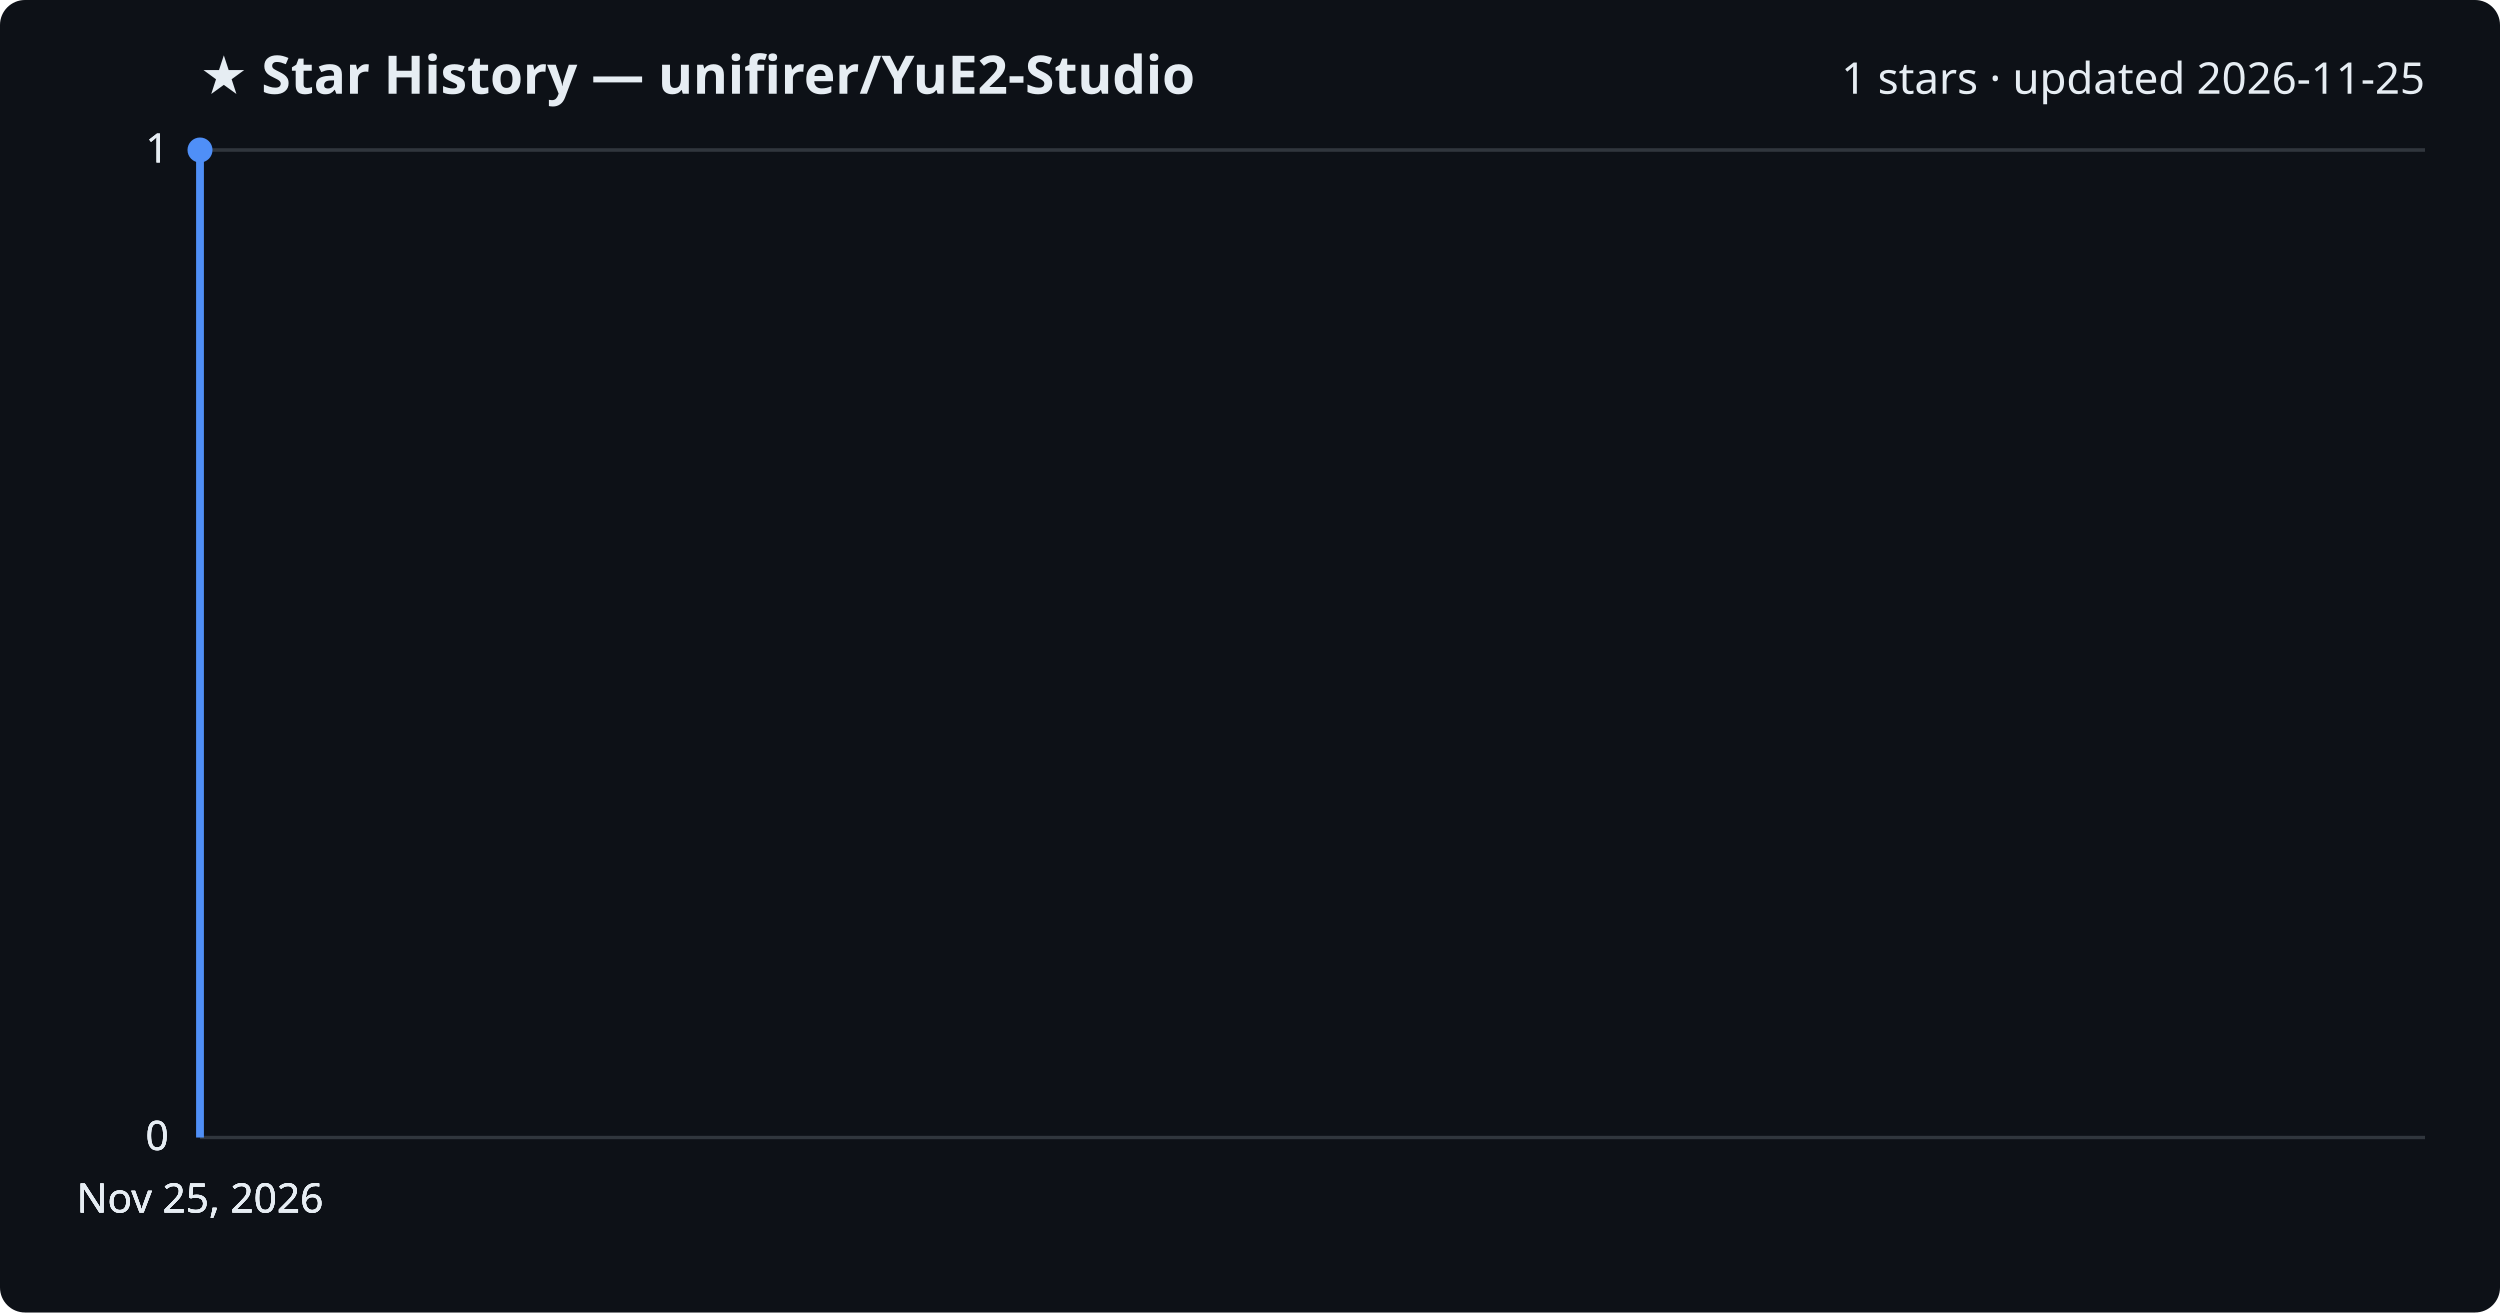
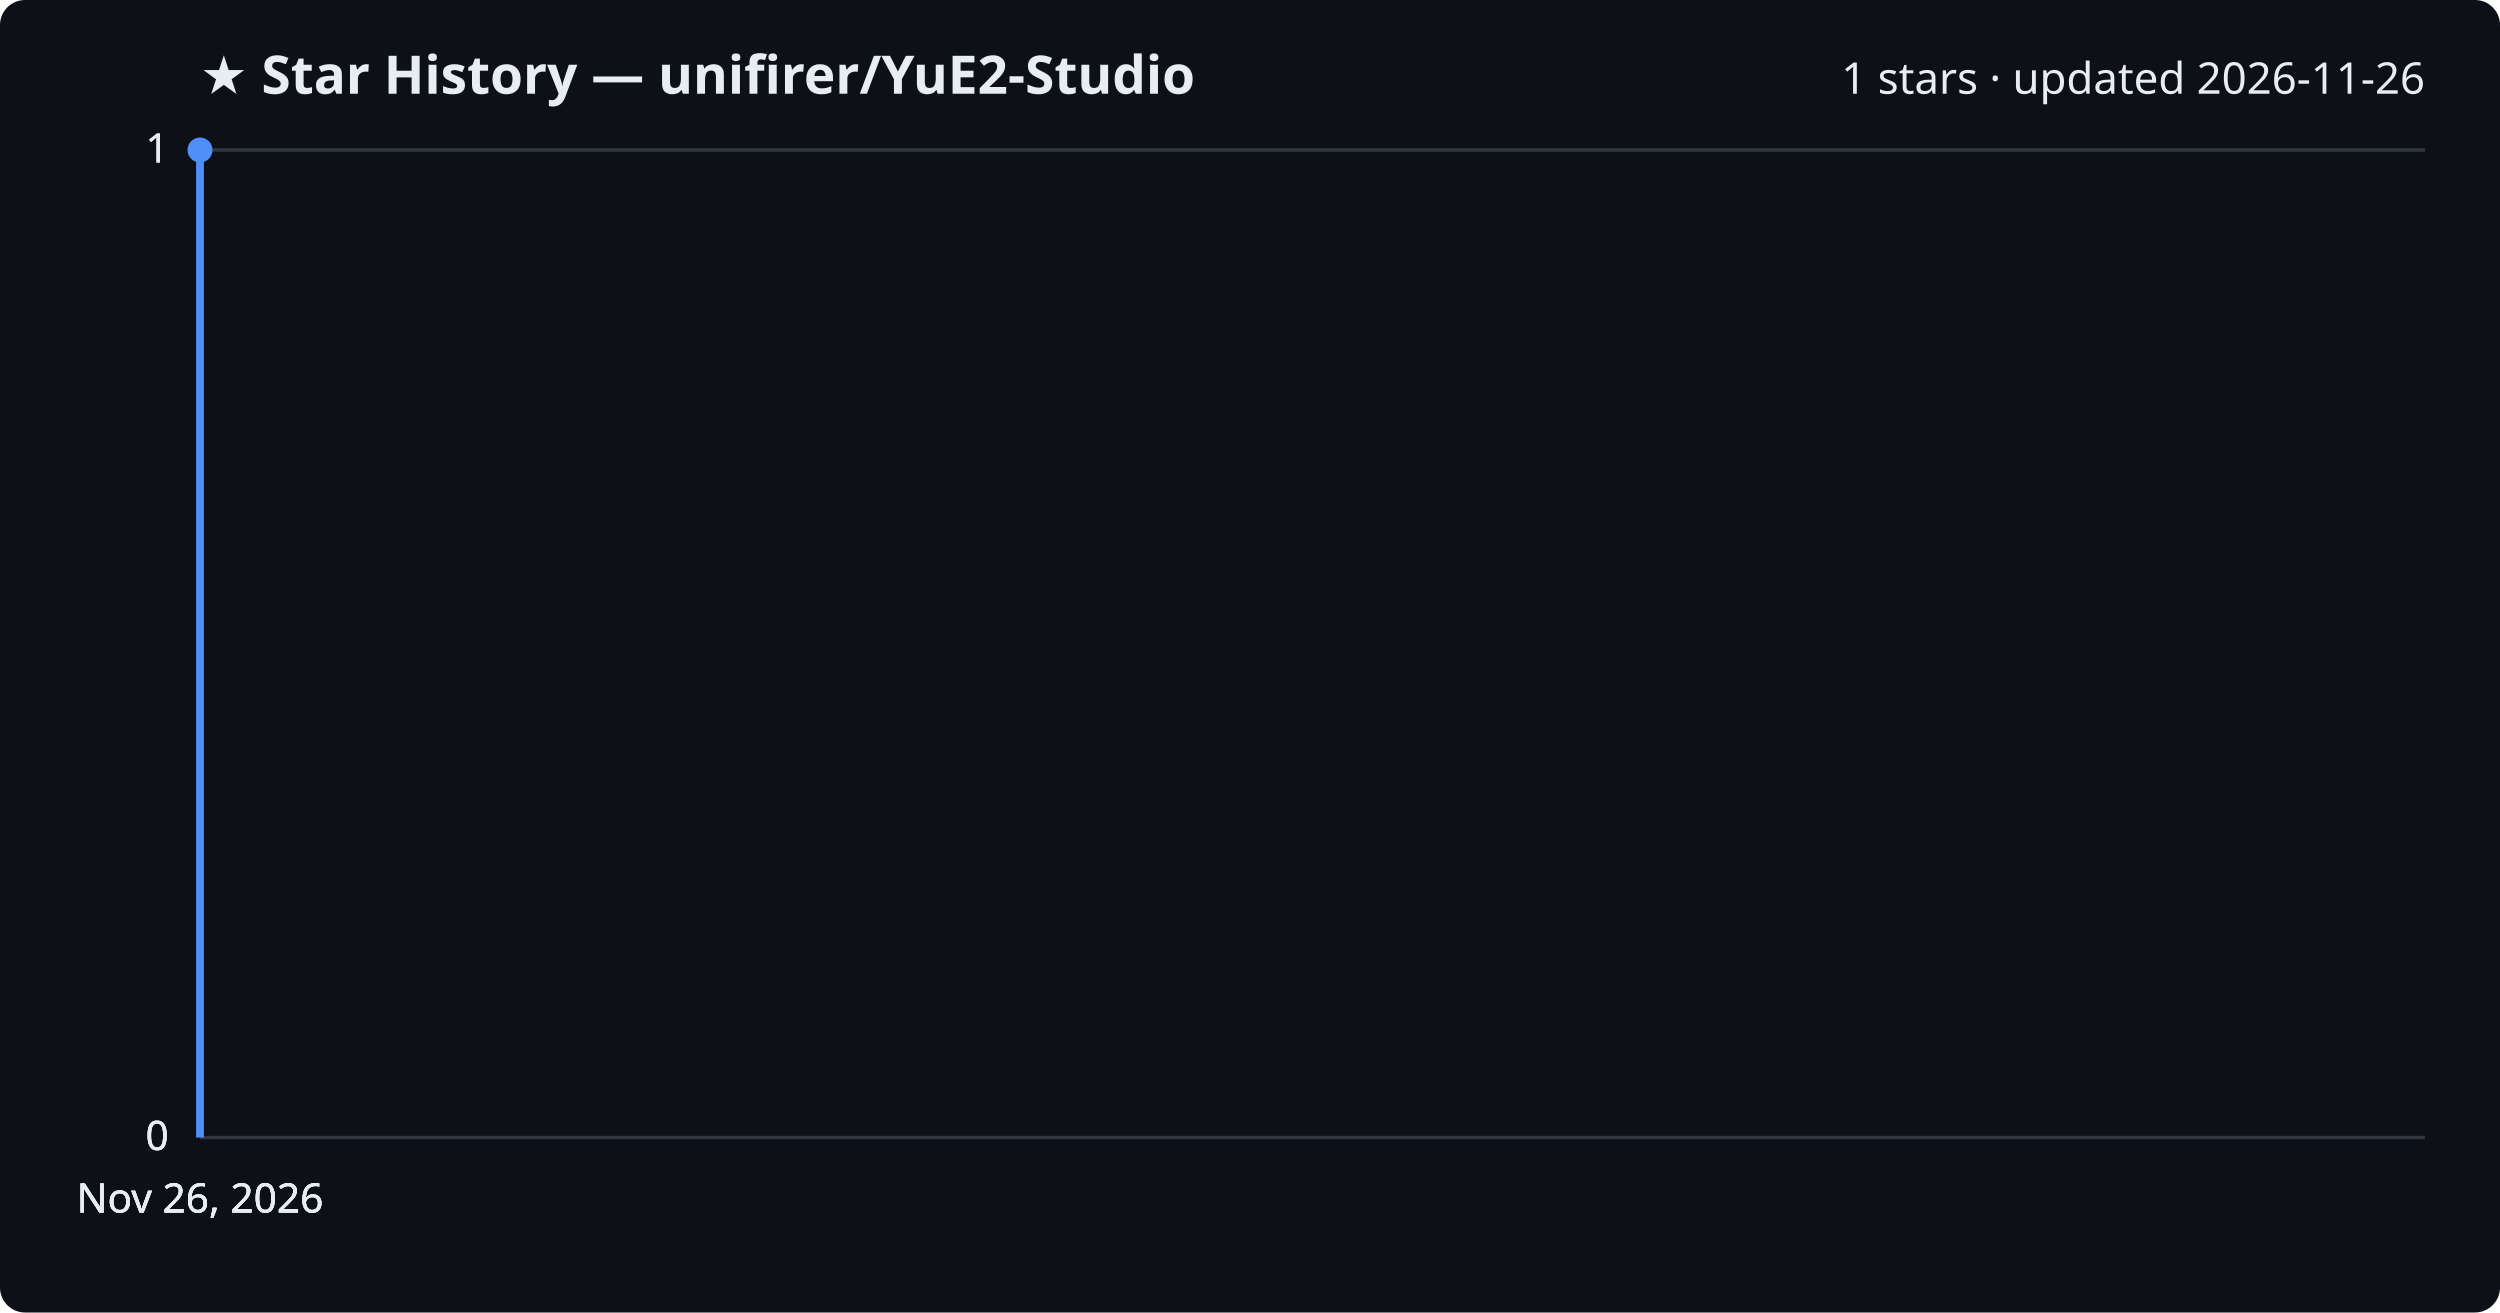
<svg xmlns="http://www.w3.org/2000/svg" viewBox="0 0 800 420" font-family="Segoe UI, sans-serif">
  <rect width="800" height="420" fill="#0d1117" rx="8" />
  <text x="64" y="30" fill="#e6edf3" font-size="17" font-weight="700">★ Star History — unifirer/YuE2-Studio</text>
-   <text x="776" y="30" fill="#e6edf3" font-size="14" text-anchor="end">1 stars · updated 2026-11-25</text>
+   <text x="776" y="30" fill="#e6edf3" font-size="14" text-anchor="end">1 stars · updated 2026-11-26</text>
  <line x1="64" y1="364.0" x2="776" y2="364.0" stroke="#30363d" stroke-width="1" />
  <text x="54" y="368.0" fill="#e6edf3" font-size="13" text-anchor="end">0</text>
  <line x1="64" y1="364.0" x2="776" y2="364.0" stroke="#30363d" stroke-width="1" />
  <text x="54" y="368.0" fill="#e6edf3" font-size="13" text-anchor="end">0</text>
  <line x1="64" y1="364.0" x2="776" y2="364.0" stroke="#30363d" stroke-width="1" />
  <text x="54" y="368.0" fill="#e6edf3" font-size="13" text-anchor="end">0</text>
  <line x1="64" y1="48.0" x2="776" y2="48.0" stroke="#30363d" stroke-width="1" />
  <text x="54" y="52.0" fill="#e6edf3" font-size="13" text-anchor="end">1</text>
  <line x1="64" y1="48.0" x2="776" y2="48.0" stroke="#30363d" stroke-width="1" />
  <text x="54" y="52.0" fill="#e6edf3" font-size="13" text-anchor="end">1</text>
  <path d="M64.0,364.0 L64.0,48.0 L64.0,48.0" fill="none" stroke="#4f8ff7" stroke-width="2.5" stroke-linejoin="round" />
  <circle cx="64.0" cy="48.0" r="4" fill="#4f8ff7" />
-   <text x="64.0" y="388" fill="#e6edf3" font-size="13" text-anchor="middle">Nov 25, 2026</text>
-   <text x="64.0" y="388" fill="#e6edf3" font-size="13" text-anchor="middle">Nov 25, 2026</text>
-   <text x="64.0" y="388" fill="#e6edf3" font-size="13" text-anchor="middle">Nov 25, 2026</text>
-   <text x="64.0" y="388" fill="#e6edf3" font-size="13" text-anchor="middle">Nov 25, 2026</text>
+   <text x="64.0" y="388" fill="#e6edf3" font-size="13" text-anchor="middle">Nov 26, 2026</text>
+   <text x="64.0" y="388" fill="#e6edf3" font-size="13" text-anchor="middle">Nov 26, 2026</text>
+   <text x="64.0" y="388" fill="#e6edf3" font-size="13" text-anchor="middle">Nov 26, 2026</text>
+   <text x="64.0" y="388" fill="#e6edf3" font-size="13" text-anchor="middle">Nov 26, 2026</text>
</svg>
